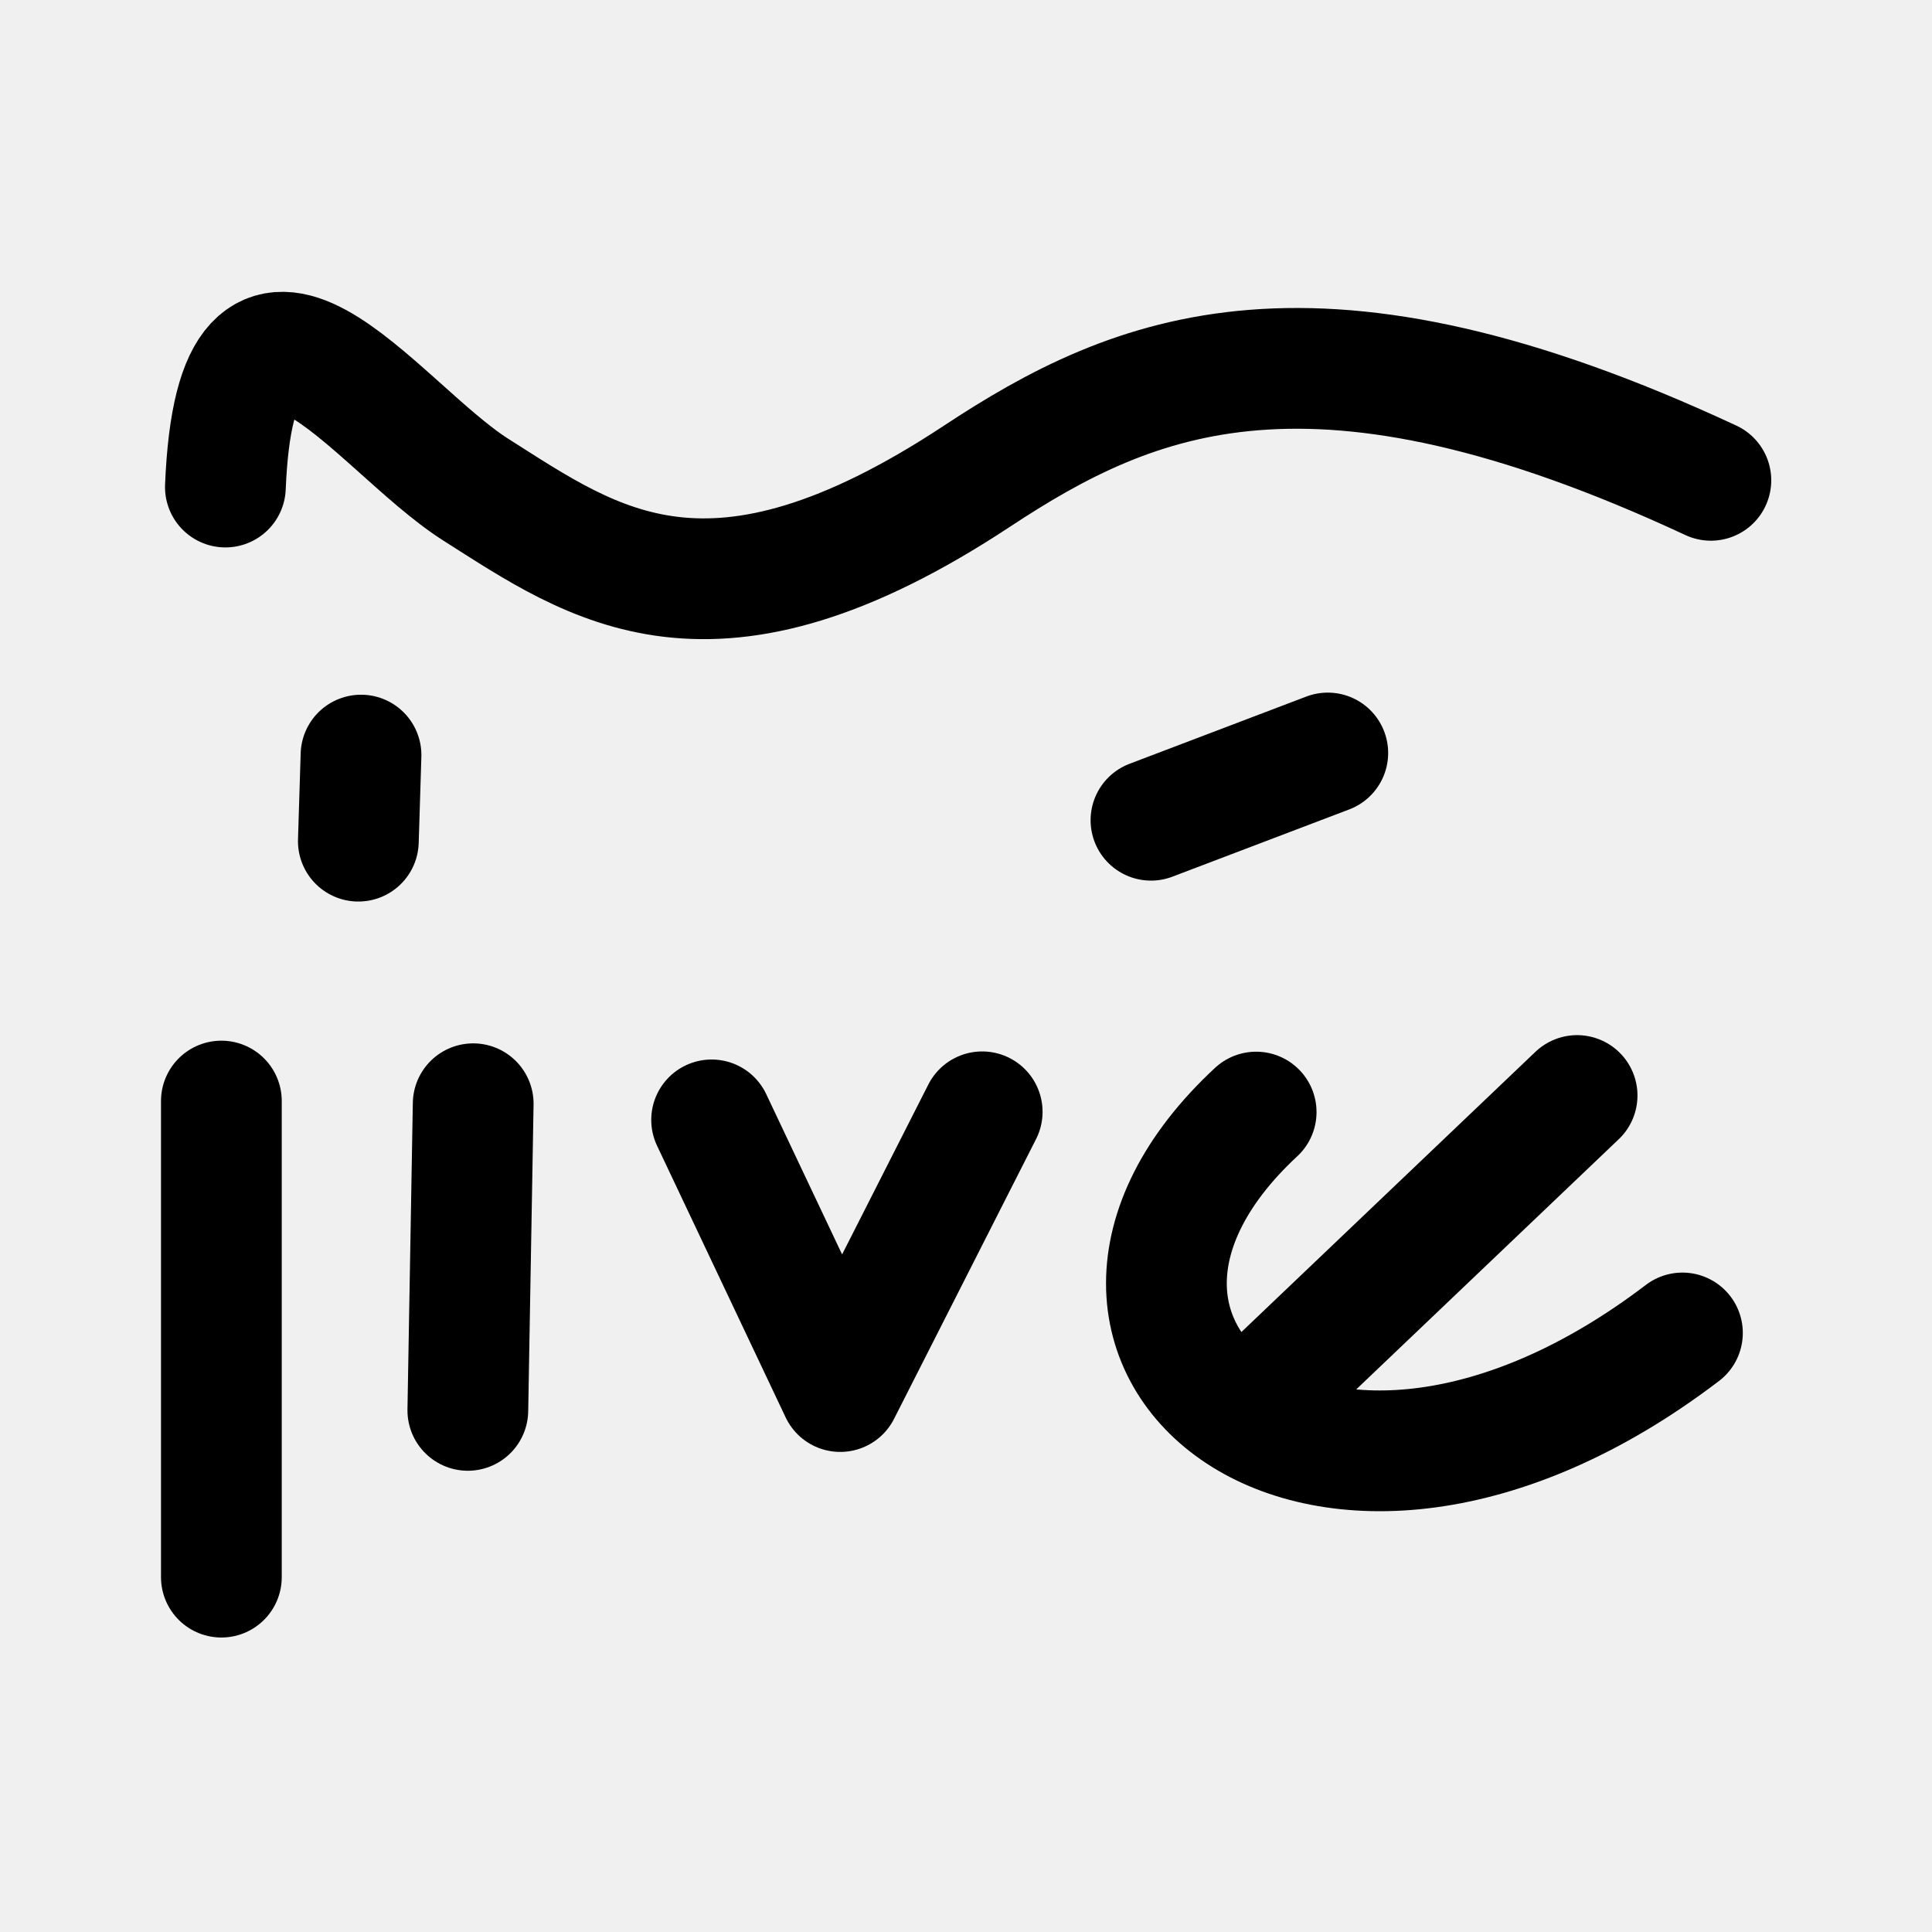
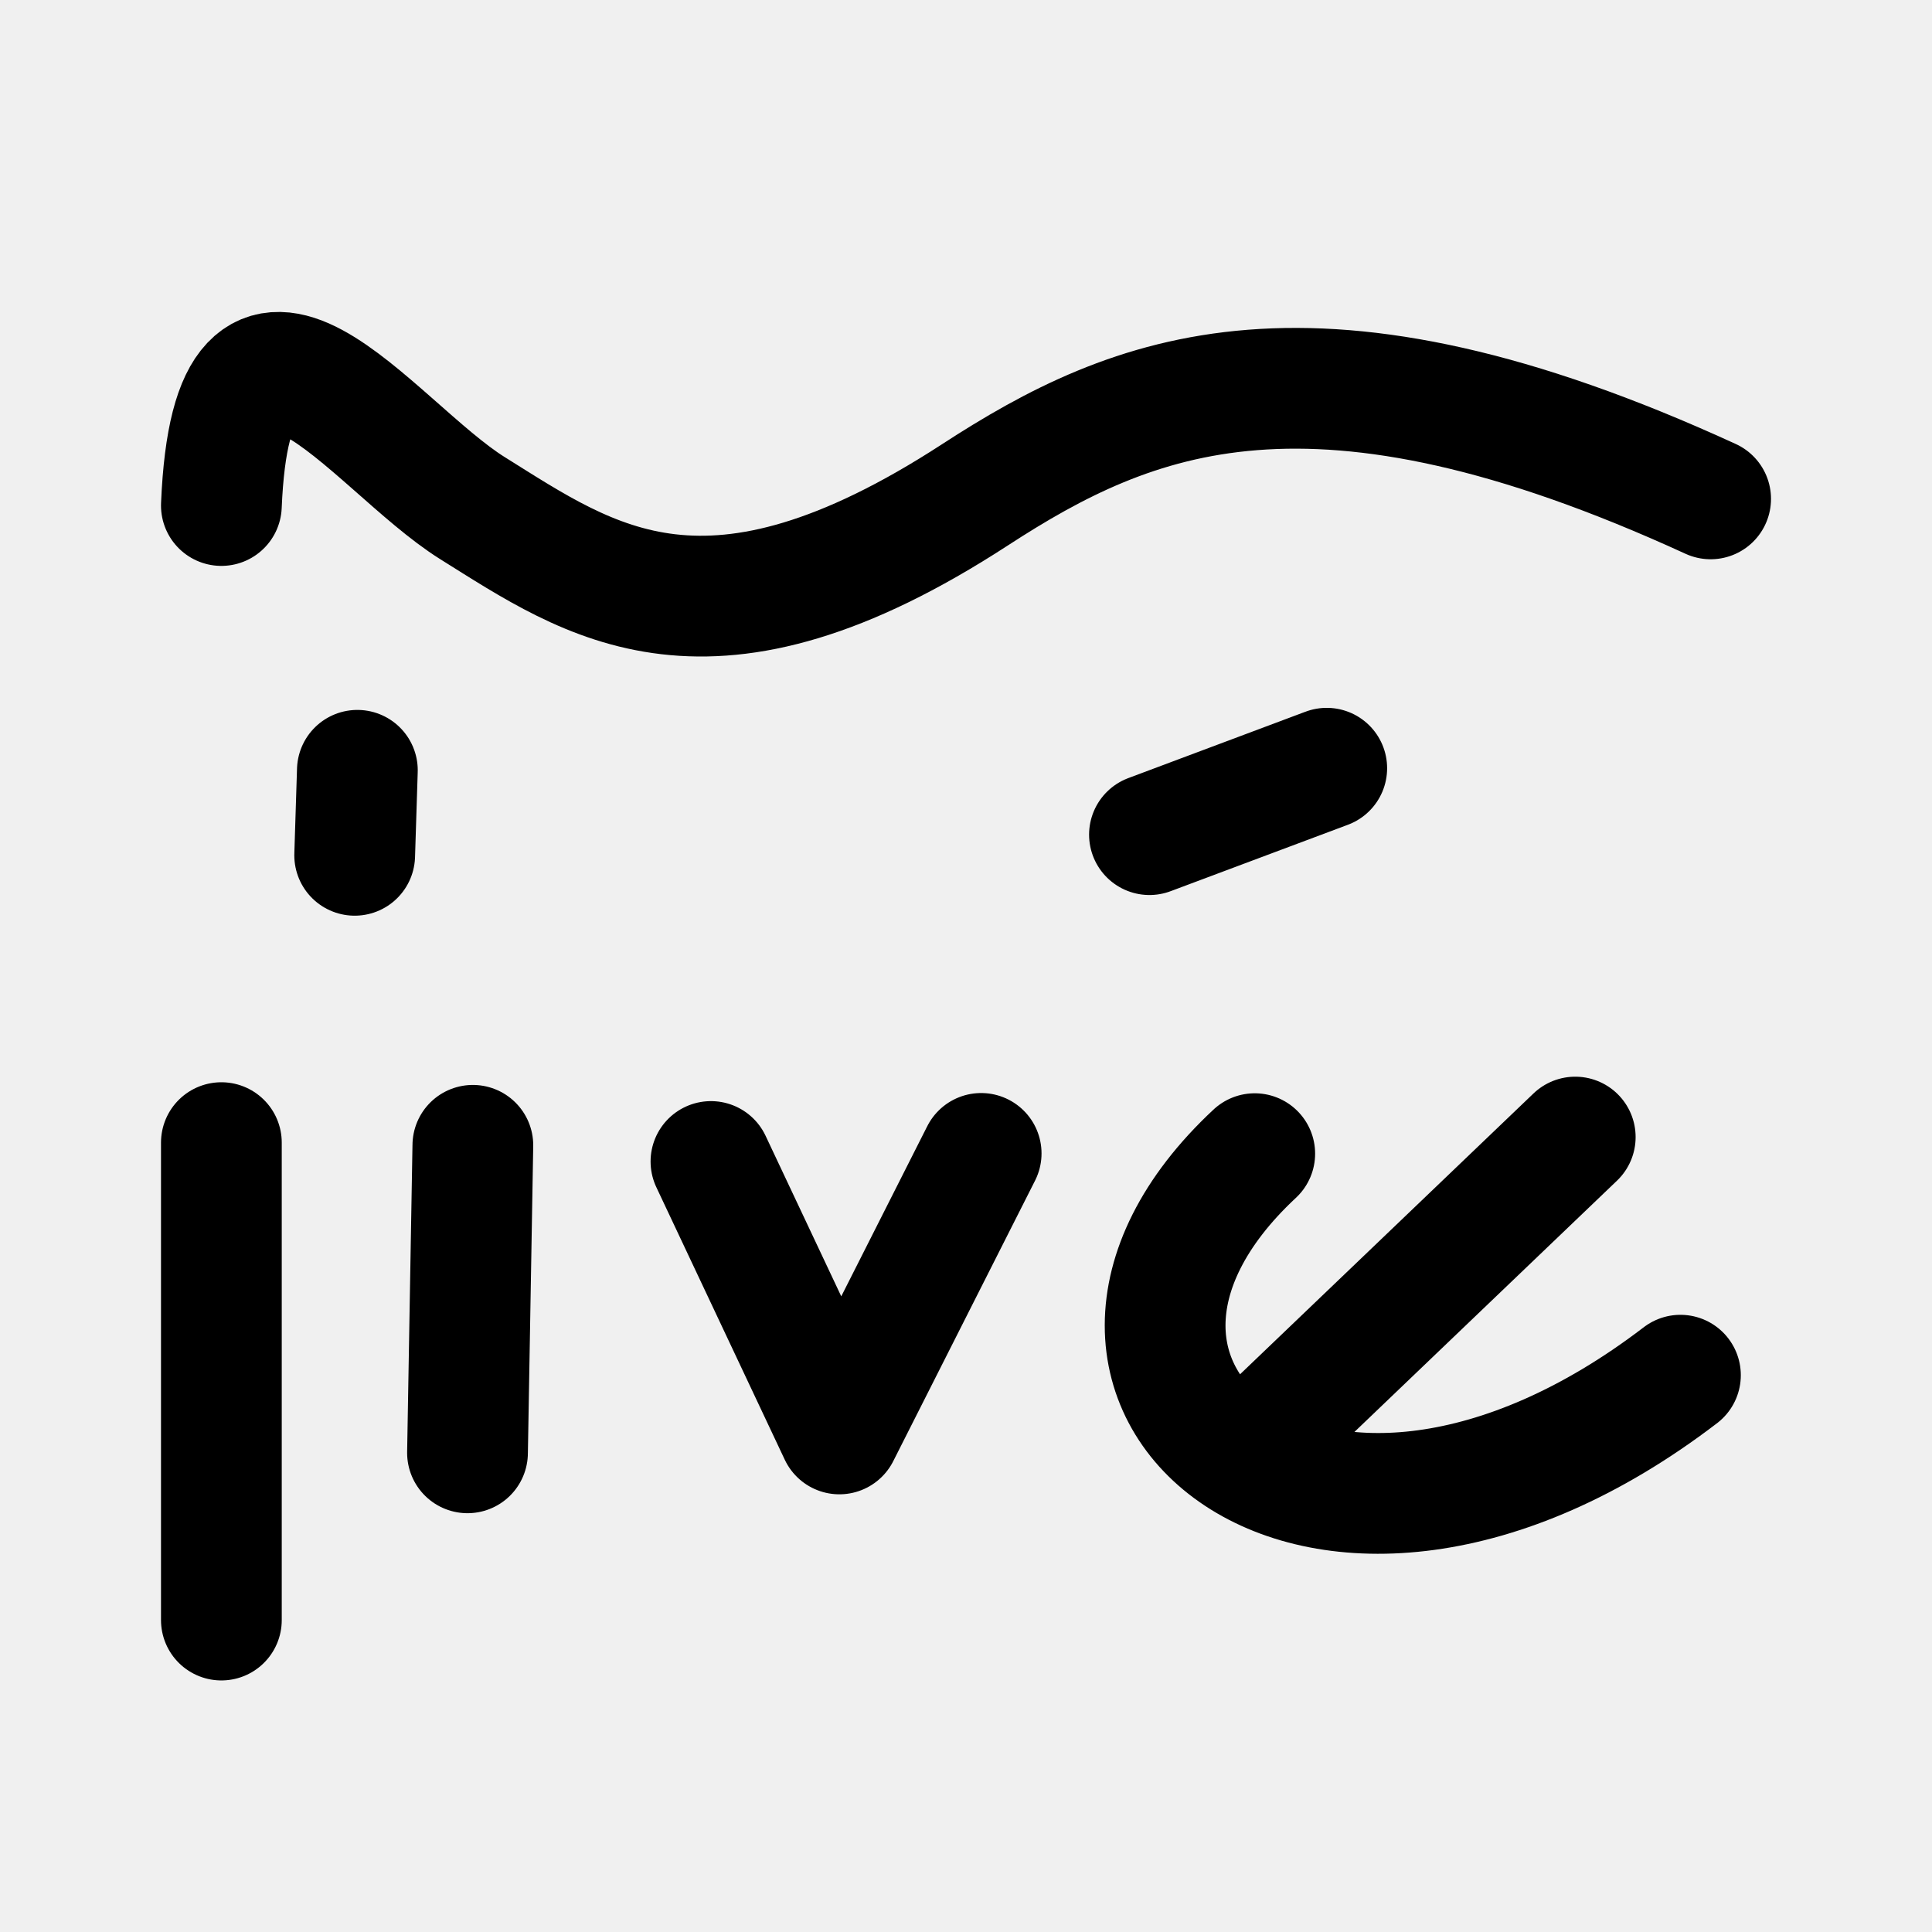
- <svg xmlns="http://www.w3.org/2000/svg" width="192" height="192" viewBox="0 0 192 192" fill="none">
-   <g clip-path="url(#clip0_900_2130)">
-     <path d="M124.835 110.516C100.011 133.555 131.182 159.907 167.198 132.468" stroke="black" stroke-width="12" stroke-linecap="round" stroke-linejoin="round" />
-     <path d="M156.73 108.871L126.713 137.477" stroke="black" stroke-width="12" stroke-linecap="round" stroke-linejoin="round" />
-     <path d="M70.72 111.293L83.499 138.29L97.609 110.491" stroke="black" stroke-width="12" stroke-linecap="round" stroke-linejoin="round" />
-     <path d="M47.026 109.689L46.493 140.161" stroke="black" stroke-width="12" stroke-linecap="round" stroke-linejoin="round" />
-     <path d="M22 109.422V156.734" stroke="black" stroke-width="12" stroke-linecap="round" stroke-linejoin="round" />
-     <path d="M114.382 81.514L131.953 74.831" stroke="black" stroke-width="12" stroke-linecap="round" stroke-linejoin="round" />
-     <path d="M35.878 75.04L35.612 83.594" stroke="black" stroke-width="12" stroke-linecap="round" stroke-linejoin="round" />
-     <path d="M22.399 48.402C23.51 21.5 37.347 42.36 47.292 48.669C59.06 56.135 70.691 64.74 97.077 47.333C112.725 37.01 130.573 29.364 170.024 47.734" stroke="black" stroke-width="12" stroke-linecap="round" stroke-linejoin="round" />
-   </g>
-   <defs>
-     <clipPath id="clip0_900_2130">
-       <rect width="192" height="192" fill="white" />
-     </clipPath>
-   </defs>
+ <svg xmlns="http://www.w3.org/2000/svg" width="192" height="192" fill="none">
+   <path d="M124.695 114.65c-24.79 23.105 6.338 49.532 42.305 22.015M156.546 113l-29.976 28.688m-55.916-26.259 12.761 27.074 14.091-27.878m-50.514-.805-.532 30.56M22 113.553V161m92.232-78.054 17.618-6.601m-96.335.206L35.248 85M22 50.238c1.114-26.573 14.988-5.968 24.96.264 11.8 7.375 23.462 15.874 49.92-1.32 15.69-10.196 33.562-17.749 73.12.396" stroke="#000" stroke-width="12" stroke-linecap="round" stroke-linejoin="round" />
</svg>
